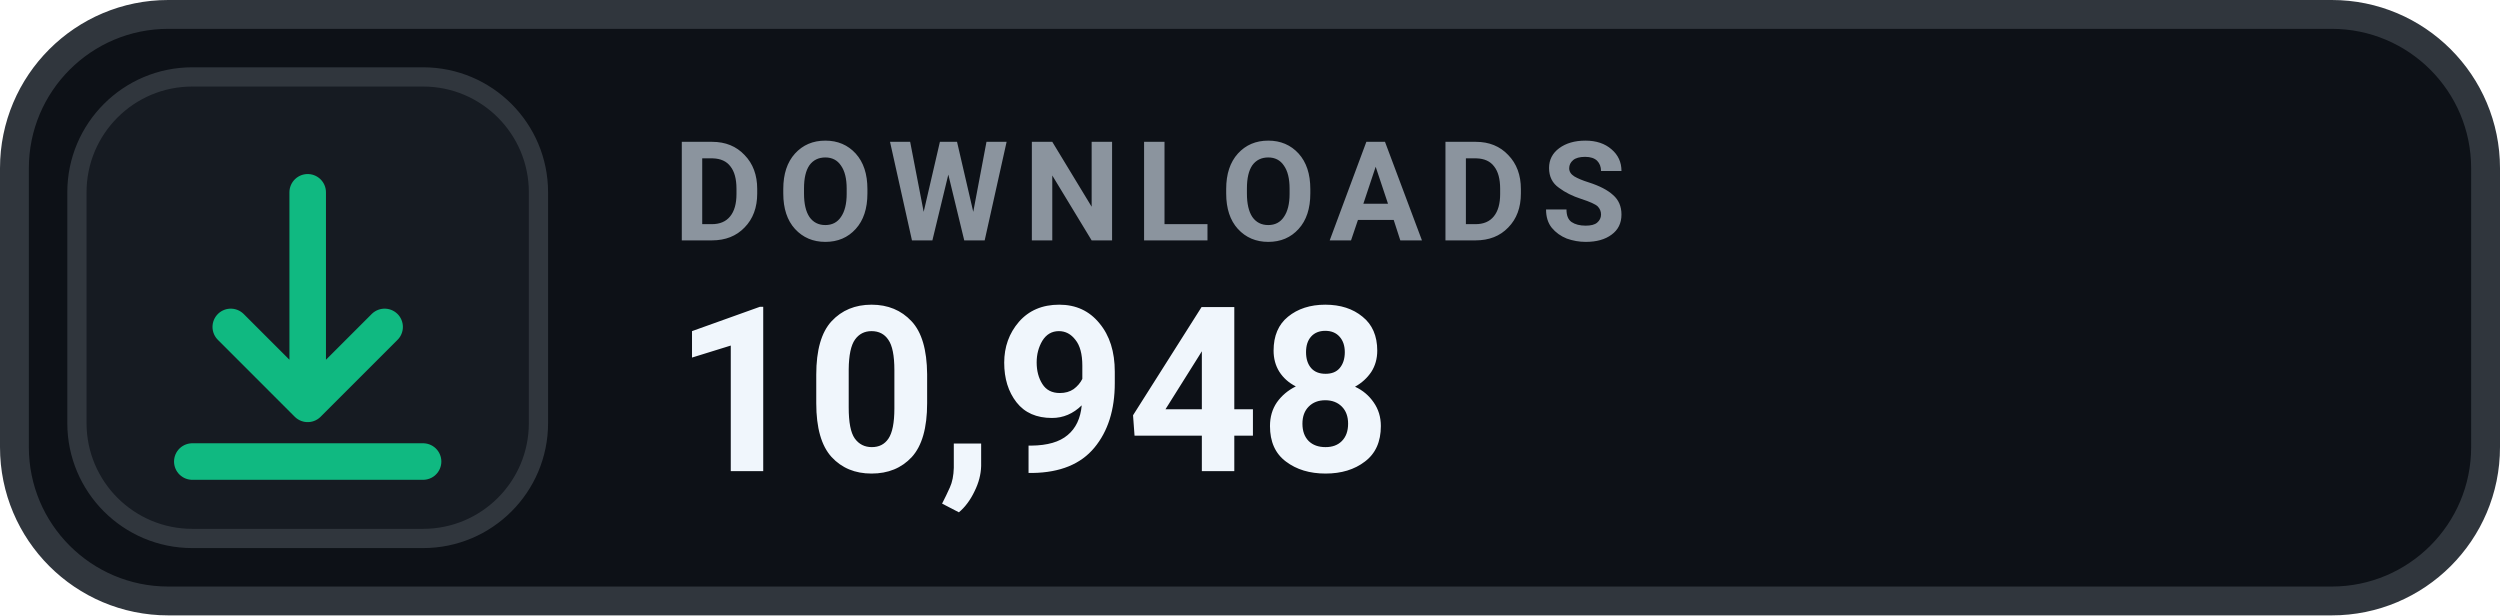
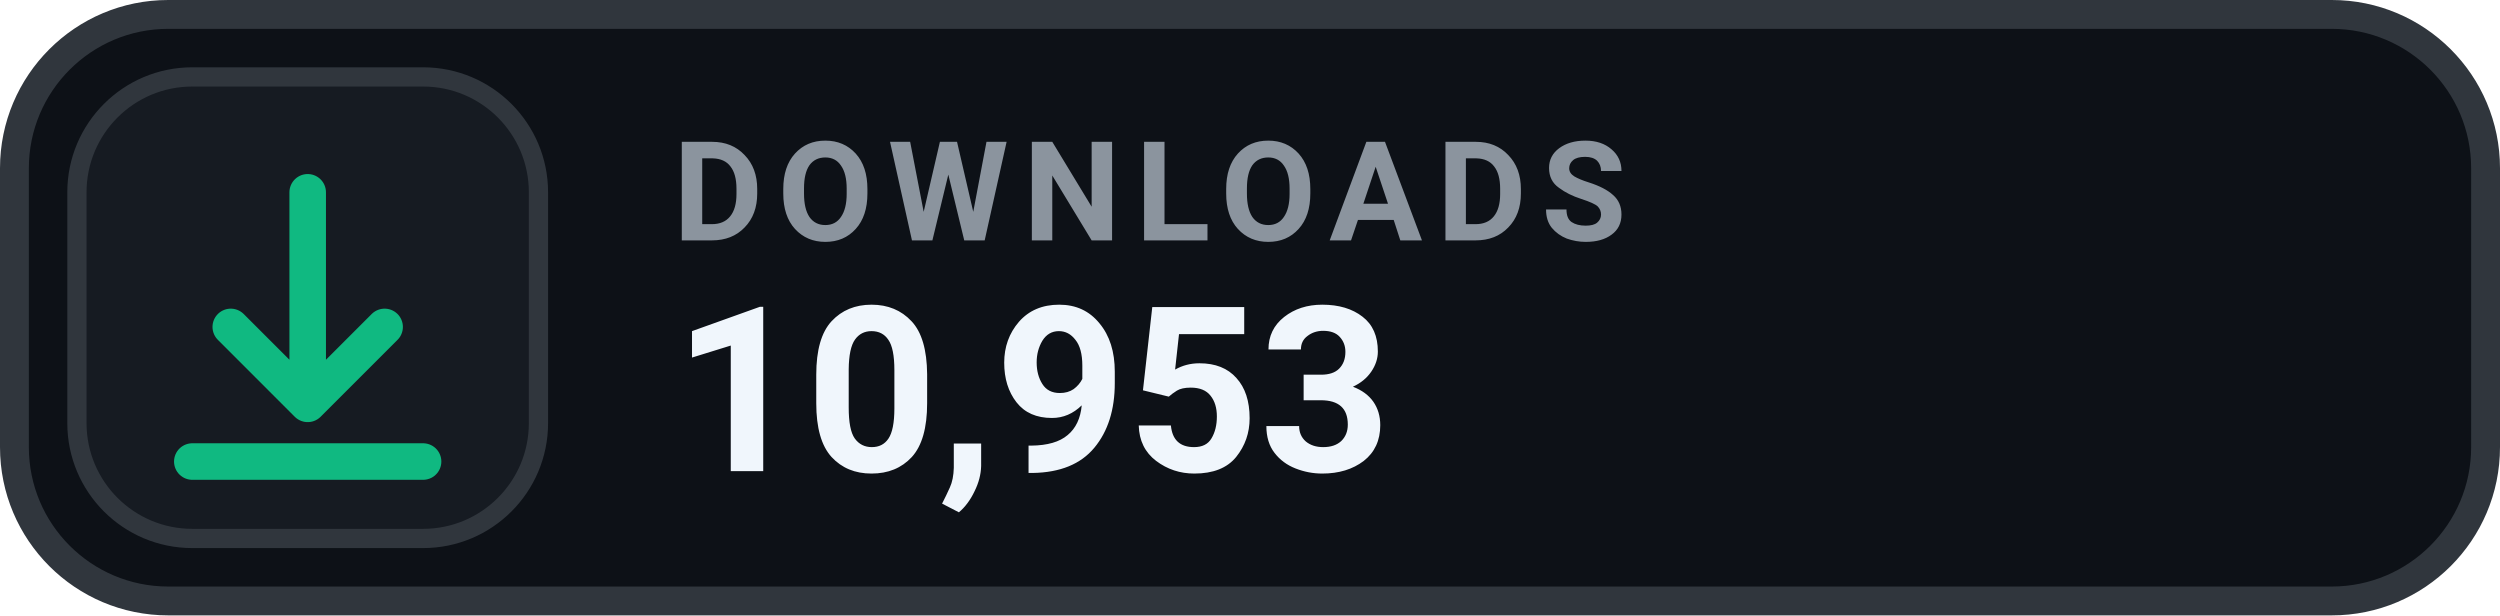
- <svg xmlns="http://www.w3.org/2000/svg" width="130" height="32" viewBox="0 0 130 32" role="img" aria-label="DOWNLOADS 10,948">
+ <svg xmlns="http://www.w3.org/2000/svg" width="130" height="32" viewBox="0 0 130 32" role="img" aria-label="DOWNLOADS 10,953">
  <rect x=".75" y=".75" width="128.5" height="30.5" rx="8" fill="#0D1117" stroke="#30363D" stroke-width="1.5" />
  <rect x="4" y="4" width="24" height="24" rx="6" fill="#161B22" stroke="#30363D" stroke-width="1" />
  <g transform="translate(16 16)" style="color:#10B981;">
    <path d="M0 -6 v11 m0 0 l4 -4 m-4 4 l-4 -4 M-6 8 h12" fill="none" stroke="currentColor" stroke-width="1.9" stroke-linecap="round" stroke-linejoin="round" />
  </g>
  <text x="35" y="12.5" fill="#8B949E" font-family="-apple-system,BlinkMacSystemFont,'Segoe UI',Roboto,Helvetica,Arial,sans-serif" font-size="7.2" font-weight="700" letter-spacing=".75">DOWNLOADS</text>
-   <text x="35" y="24.5" fill="#F0F6FC" font-family="-apple-system,BlinkMacSystemFont,'Segoe UI',Roboto,Helvetica,Arial,sans-serif" font-size="12" font-weight="700">10,948</text>
+   <text x="35" y="24.5" fill="#F0F6FC" font-family="-apple-system,BlinkMacSystemFont,'Segoe UI',Roboto,Helvetica,Arial,sans-serif" font-size="12" font-weight="700">10,953</text>
</svg>
